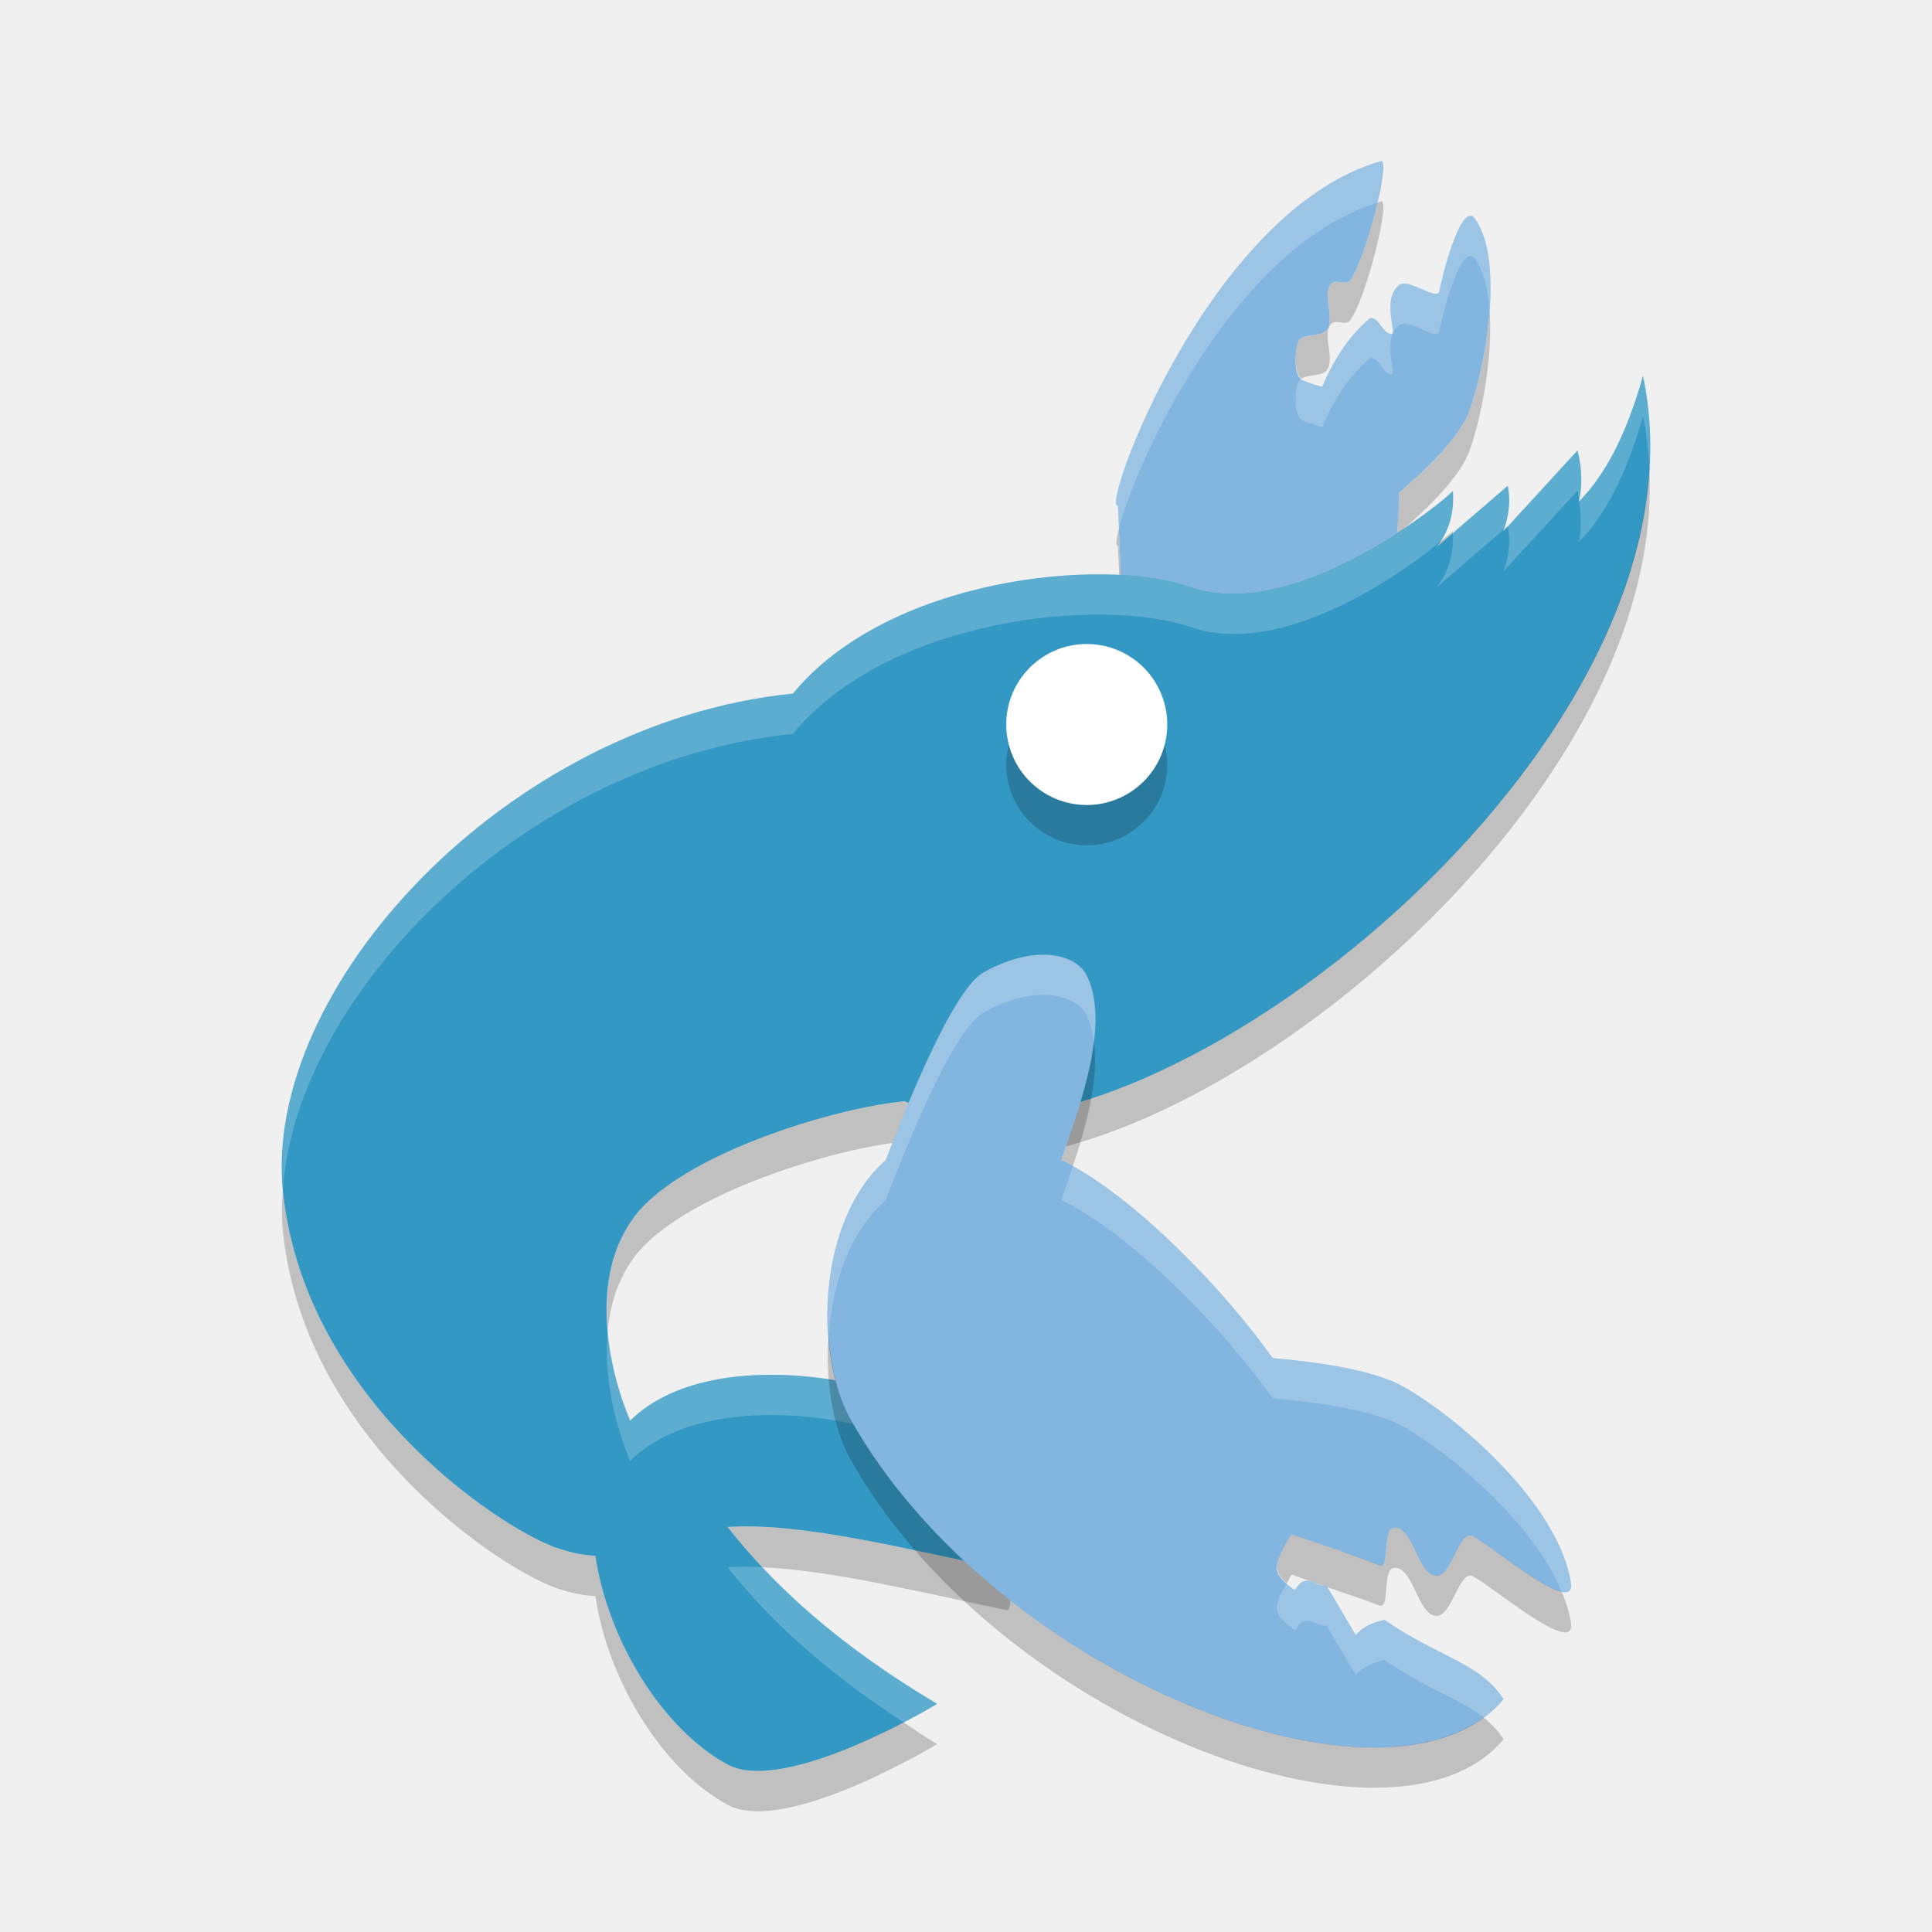
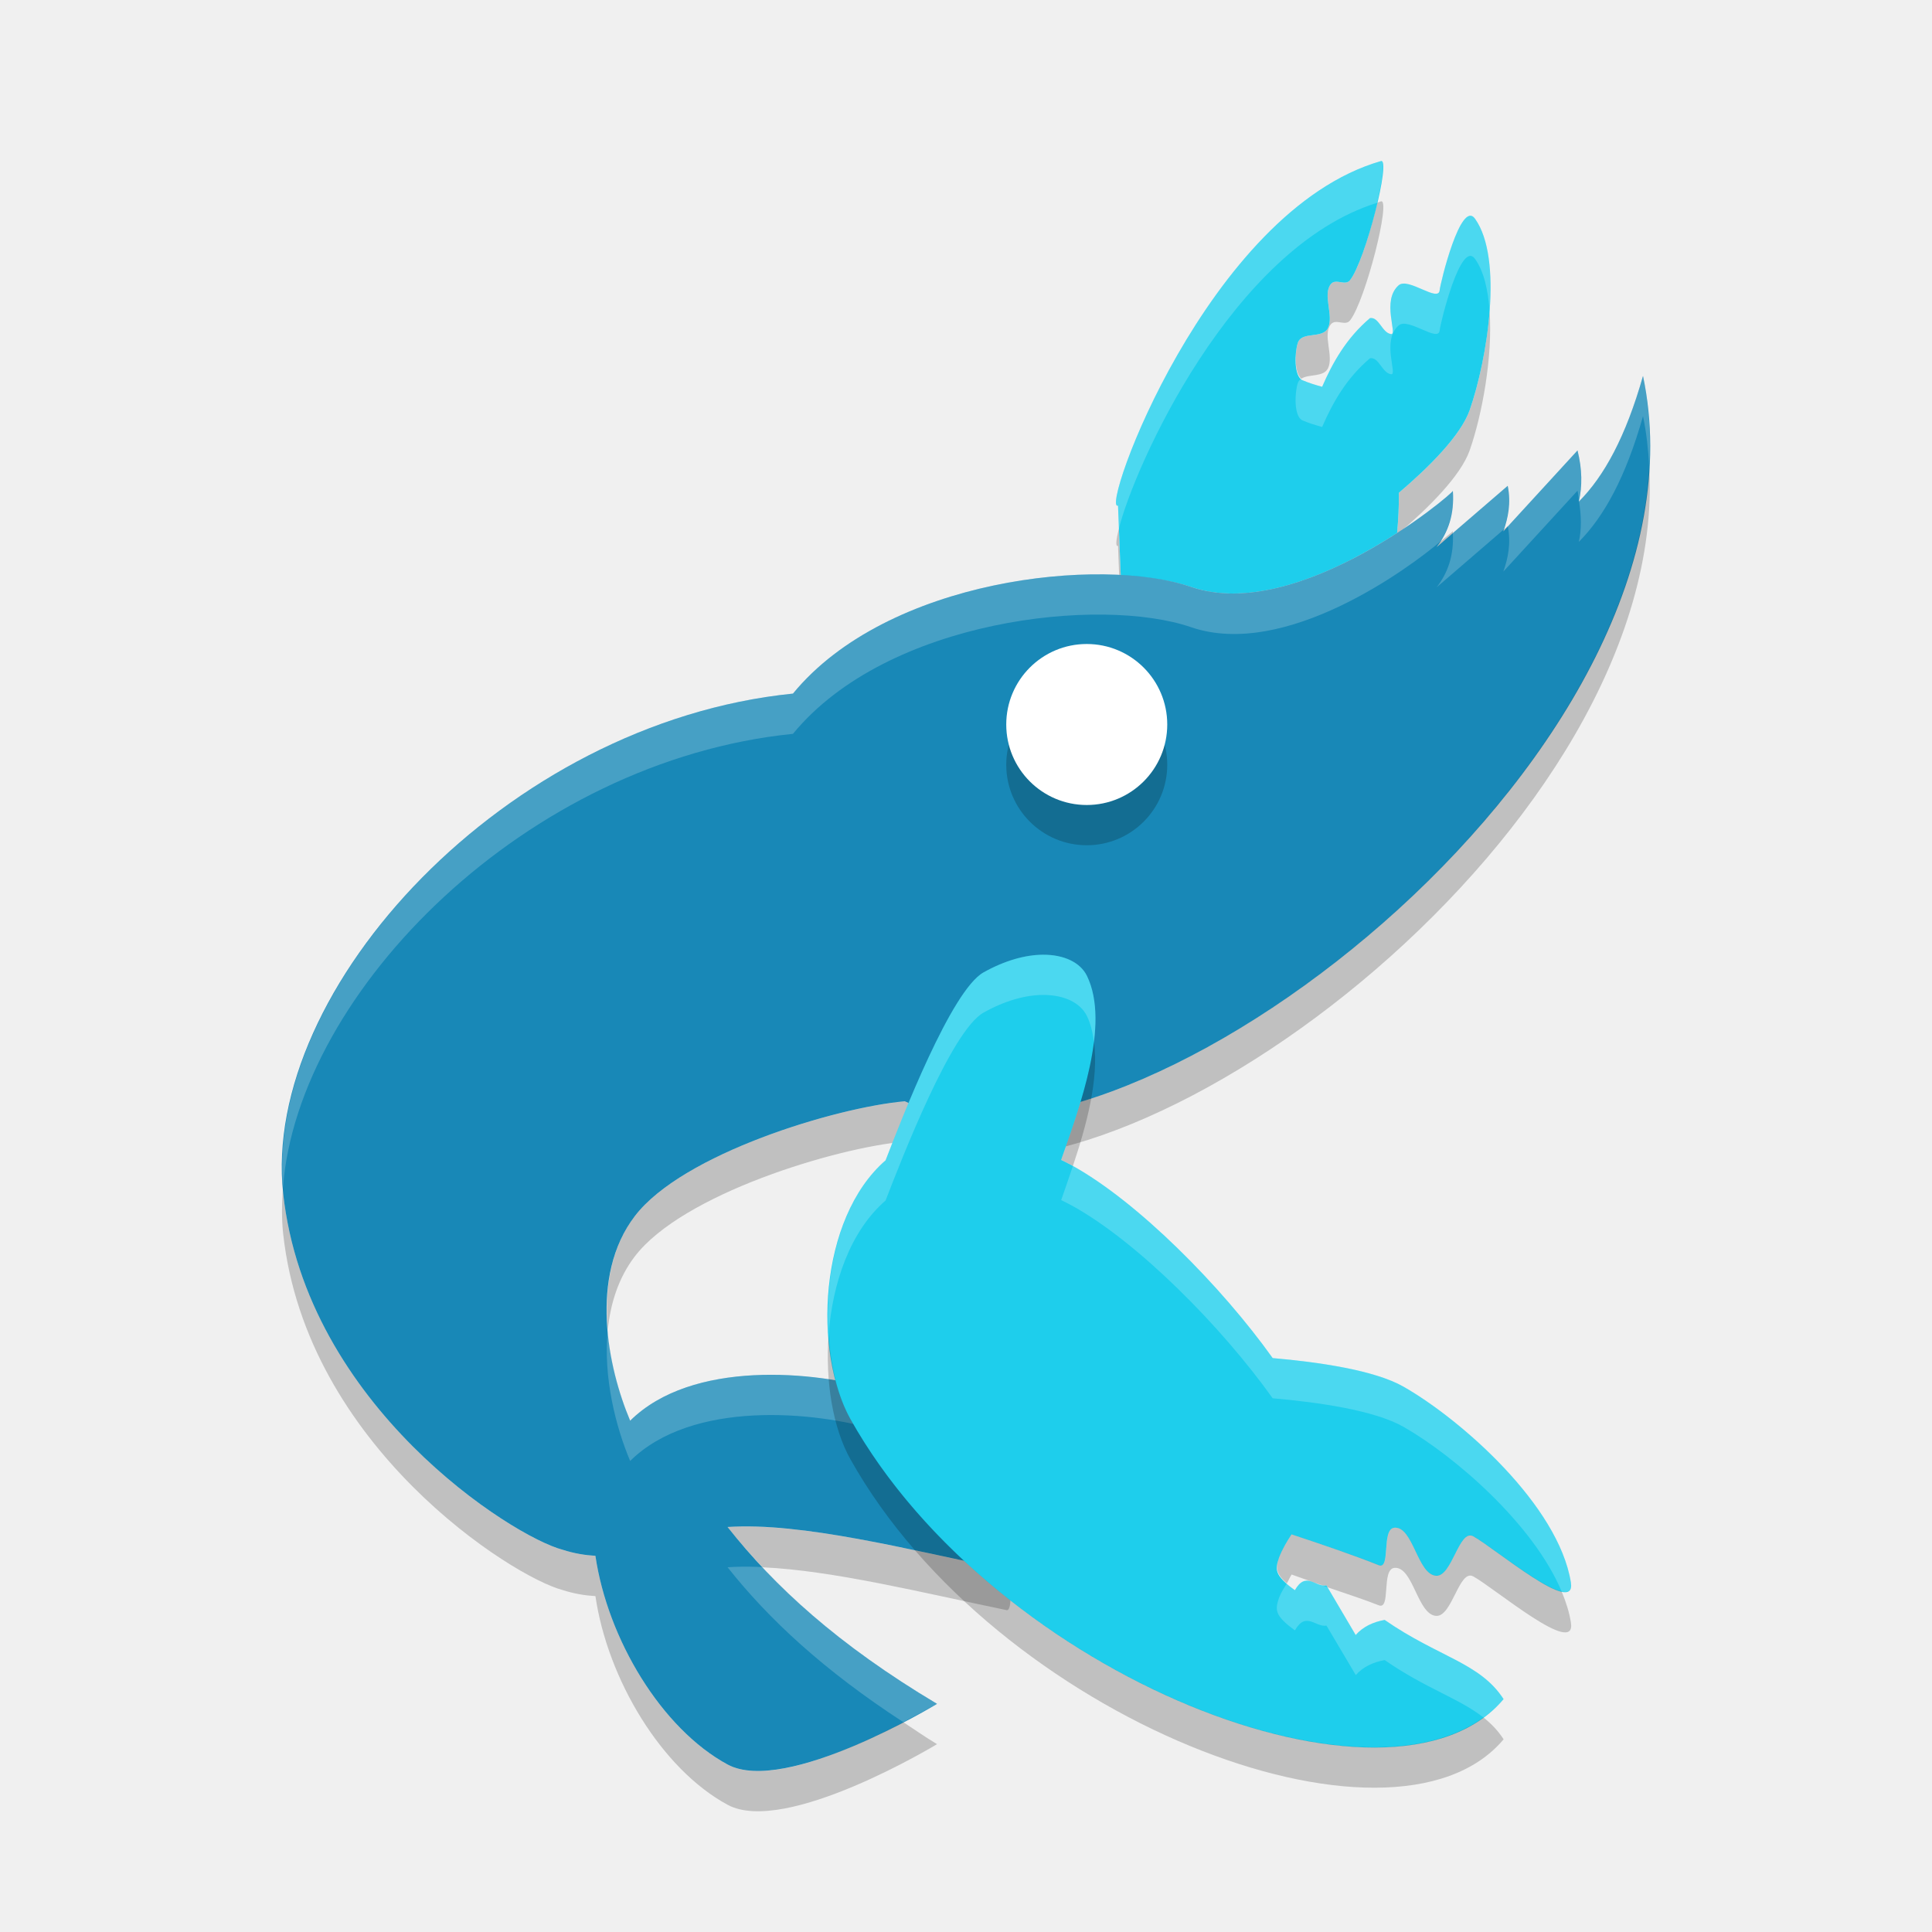
<svg xmlns="http://www.w3.org/2000/svg" width="48" height="48" version="1">
  <path fill-rule="evenodd" opacity=".2" d="m34.309 5.002c-0.033 0.009-0.062 0.027-0.094 0.037-0.172 0.742-0.455 1.639-0.672 1.92-0.121 0.157-0.354-0.054-0.479 0.1-0.21 0.261 0.079 0.787-0.07 1.09-0.137 0.278-0.652 0.074-0.75 0.369-0.073 0.221-0.092 0.744 0.088 0.891 0.181-0.125 0.549-0.03 0.662-0.26 0.149-0.303-0.14-0.828 0.07-1.09 0.125-0.154 0.358 0.057 0.479-0.1 0.385-0.498 1.024-3.031 0.766-2.957zm2.699 2.727c-0.068 0.898-0.274 1.828-0.492 2.455-0.224 0.641-1.028 1.435-1.762 2.06 0.005 0.32-0.013 0.656-0.043 0.998-1.359 0.88-3.462 1.91-5.121 1.34-0.462-0.158-1.076-0.244-1.746-0.281l-0.045-1.172c-0.068 0.273-0.091 0.46-0.022 0.433l0.067 1.739c0.67 0.037 1.284 0.123 1.746 0.281 1.659 0.57 3.762-0.46 5.121-1.34 0.03-0.342 0.048-0.678 0.043-0.998 0.734-0.625 1.538-1.419 1.762-2.06 0.303-0.87 0.574-2.312 0.492-3.455z" />
-   <path fill="#82b5df" fill-rule="evenodd" d="m34.309 4.002c-4.305 1.236-6.994 8.737-6.532 8.56l0.067 1.739c0.67 0.037 1.284 0.123 1.746 0.281 1.659 0.57 3.762-0.46 5.121-1.34 0.03-0.342 0.048-0.678 0.043-0.998 0.734-0.625 1.538-1.419 1.762-2.06 0.44-1.265 0.836-3.758 0.132-4.748-0.354-0.499-0.865 1.602-0.88 1.774-0.028 0.315-0.783-0.329-1.018-0.123-0.437 0.383-0.017 1.236-0.189 1.213-0.226-0.03-0.3-0.434-0.524-0.397-0.593 0.503-0.93 1.112-1.189 1.707-0.166-0.046-0.33-0.095-0.485-0.162-0.223-0.097-0.197-0.694-0.119-0.93 0.098-0.295 0.613-0.091 0.75-0.369 0.149-0.303-0.14-0.828 0.07-1.09 0.125-0.154 0.358 0.057 0.479-0.1 0.385-0.498 1.024-3.031 0.766-2.957z" />
-   <path fill="#3398c3" fill-rule="evenodd" d="m40.82 9.34c-0.426 1.505-0.964 2.491-1.595 3.123 0.089-0.383 0.085-0.805-0.032-1.272l-1.843 2.01c0.12-0.342 0.194-0.705 0.109-1.131l-1.766 1.522c0.289-0.374 0.443-0.815 0.403-1.397 0.025 0.049-3.825 3.307-6.506 2.387-2.235-0.767-7.539-0.212-9.889 2.65-7.139 0.72-13.218 7.343-12.666 12.418 0.576 5.289 5.707 8.53 6.94 8.852 0.294 0.095 0.563 0.137 0.818 0.152 0.304 2.067 1.64 4.294 3.283 5.184 1.436 0.777 5.205-1.506 5.205-1.506-2.474-1.476-4.038-2.921-5.205-4.394 1.841-0.123 4.476 0.556 6.942 1.066 0.317-0.023-0.029-3.499-3.161-4.457-1.618-0.495-4.667-0.768-6.201 0.75-0.558-1.321-1.024-3.589 0.115-5.082 1.186-1.553 4.997-2.702 6.709-2.854 0.161 0.071 0.316 0.157 0.479 0.217 5.668 1.847 19.79-9.058 17.861-18.238z" />
+   <path fill="#1eceec" fill-rule="evenodd" d="m34.309 4.002c-4.305 1.236-6.994 8.737-6.532 8.56l0.067 1.739c0.67 0.037 1.284 0.123 1.746 0.281 1.659 0.57 3.762-0.46 5.121-1.34 0.03-0.342 0.048-0.678 0.043-0.998 0.734-0.625 1.538-1.419 1.762-2.06 0.44-1.265 0.836-3.758 0.132-4.748-0.354-0.499-0.865 1.602-0.88 1.774-0.028 0.315-0.783-0.329-1.018-0.123-0.437 0.383-0.017 1.236-0.189 1.213-0.226-0.03-0.3-0.434-0.524-0.397-0.593 0.503-0.93 1.112-1.189 1.707-0.166-0.046-0.33-0.095-0.485-0.162-0.223-0.097-0.197-0.694-0.119-0.93 0.098-0.295 0.613-0.091 0.75-0.369 0.149-0.303-0.14-0.828 0.07-1.09 0.125-0.154 0.358 0.057 0.479-0.1 0.385-0.498 1.024-3.031 0.766-2.957z" />
+   <path fill="#1888b7" fill-rule="evenodd" d="m40.82 9.34c-0.426 1.505-0.964 2.491-1.595 3.123 0.089-0.383 0.085-0.805-0.032-1.272l-1.843 2.01c0.12-0.342 0.194-0.705 0.109-1.131l-1.766 1.522c0.289-0.374 0.443-0.815 0.403-1.397 0.025 0.049-3.825 3.307-6.506 2.387-2.235-0.767-7.539-0.212-9.889 2.65-7.139 0.72-13.218 7.343-12.666 12.418 0.576 5.289 5.707 8.53 6.94 8.852 0.294 0.095 0.563 0.137 0.818 0.152 0.304 2.067 1.64 4.294 3.283 5.184 1.436 0.777 5.205-1.506 5.205-1.506-2.474-1.476-4.038-2.921-5.205-4.394 1.841-0.123 4.476 0.556 6.942 1.066 0.317-0.023-0.029-3.499-3.161-4.457-1.618-0.495-4.667-0.768-6.201 0.75-0.558-1.321-1.024-3.589 0.115-5.082 1.186-1.553 4.997-2.702 6.709-2.854 0.161 0.071 0.316 0.157 0.479 0.217 5.668 1.847 19.79-9.058 17.861-18.238z" />
  <path fill-rule="evenodd" opacity=".2" d="m40.975 11.603c-0.474 8.604-12.808 17.673-18.016 15.976-0.163-0.06-0.318-0.146-0.479-0.217-1.712 0.152-5.523 1.301-6.709 2.854-0.616 0.808-0.755 1.841-0.671 2.83 0.065-0.656 0.262-1.294 0.671-1.83 1.186-1.553 4.997-2.702 6.709-2.854 0.161 0.071 0.316 0.157 0.479 0.217 5.411 1.763 18.513-8.093 18.016-16.976zm-1.748 0.834c-0.002 0.008 0 0.018-0.002 0.027 0.002-0.002 0.003-0.006 0.005-0.008-0.001-0.007-0.002-0.013-0.003-0.019zm-1.768 0.634-0.098 0.084c-0.005 0.015-0.006 0.032-0.011 0.047l0.111-0.121c-0.001-0.003-0.001-0.006-0.002-0.01zm-1.363 0.125c0.003 0.006-0.207 0.171-0.317 0.264-0.029 0.044-0.053 0.09-0.086 0.133l0.403-0.346c-0.001-0.018 0.001-0.033 0-0.051zm-29.065 16.299c-0.03 0.391-0.037 0.779 0.004 1.156 0.576 5.289 5.707 8.53 6.94 8.852 0.294 0.095 0.563 0.137 0.818 0.152 0.304 2.067 1.64 4.294 3.283 5.184 1.436 0.777 5.205-1.506 5.205-1.506-0.306-0.183-0.558-0.363-0.838-0.545-1.186 0.621-3.346 1.603-4.367 1.051-1.643-0.89-2.979-3.117-3.283-5.184-0.255-0.015-0.524-0.057-0.818-0.152-1.233-0.322-6.364-3.563-6.94-8.852-0.006-0.051 0-0.104-0.004-0.156zm11.772 8.434c-0.253-0.008-0.497-0.006-0.727 0.01 0.265 0.334 0.558 0.667 0.869 1 1.751 0.079 3.971 0.631 6.073 1.066 0.107-0.008 0.126-0.429-0.002-1-2.157-0.446-4.442-1.022-6.213-1.076z" />
-   <path fill="#3398c3" fill-rule="evenodd" stroke="#000" stroke-width=".175" d="m24.443 28.6c-0.031 0.062-0.993-0.479-1.336-0.599-0.39-0.137-0.923 0.86-0.679 1.199 0.348 0.482 1.438 0.598 1.38 0.644l0.635-1.243z" />
+   <path fill="#1888b7" fill-rule="evenodd" stroke="#000" stroke-width=".175" d="m24.443 28.6c-0.031 0.062-0.993-0.479-1.336-0.599-0.39-0.137-0.923 0.86-0.679 1.199 0.348 0.482 1.438 0.598 1.38 0.644l0.635-1.243z" />
  <path fill="#fff" fill-rule="evenodd" opacity=".2" d="m40.82 9.34c-0.424 1.5-0.961 2.482-1.59 3.115 0.059 0.361 0.066 0.7-0.005 1.008 0.631-0.632 1.169-1.618 1.595-3.123 0.088 0.417 0.131 0.839 0.155 1.262 0.041-0.76 0.002-1.517-0.155-2.262zm-1.627 1.851-1.732 1.889c0.082 0.421 0.008 0.781-0.111 1.121l1.843-2.01c0.022 0.086 0.02 0.162 0.034 0.245 0.083-0.377 0.081-0.788-0.034-1.245zm-1.734 0.879-1.363 1.176c0.027 0.555-0.123 0.984-0.403 1.346l1.668-1.438c0.111-0.329 0.179-0.677 0.098-1.084zm-1.363 0.125c0.025 0.049-3.825 3.307-6.506 2.387-2.235-0.767-7.539-0.212-9.889 2.65-7.067 0.713-13.085 7.208-12.67 12.262 0.374-4.873 6.062-10.596 12.67-11.262 2.35-2.862 7.654-3.417 9.889-2.65 2.344 0.805 5.429-1.477 6.189-2.123 0.229-0.346 0.352-0.748 0.317-1.264zm-20.996 20.85c-0.117 1.171 0.199 2.406 0.556 3.252 1.534-1.518 4.583-1.245 6.201-0.75 2.067 0.632 2.906 2.348 3.157 3.457h0.004c0.317-0.023-0.029-3.499-3.161-4.457-1.618-0.495-4.667-0.768-6.201 0.75-0.256-0.606-0.485-1.414-0.556-2.252zm3.703 5.883c-0.253-0.008-0.497-0.006-0.727 0.01 1.022 1.29 2.389 2.56 4.365 3.847 0.483-0.253 0.84-0.453 0.84-0.453-1.912-1.141-3.274-2.263-4.336-3.394-0.046-0.003-0.096-0.009-0.142-0.01z" />
-   <path fill="#82b5df" fill-rule="evenodd" d="m25.901 23.72c-0.421 0.005-0.926 0.137-1.466 0.439-0.798 0.447-2.023 3.609-2.433 4.669-1.667 1.447-1.8 4.777-0.873 6.431 3.598 6.42 13.463 10.243 16.227 6.955-0.586-0.907-1.617-1.04-2.955-1.968-0.286 0.053-0.533 0.165-0.719 0.375l-0.726-1.23c-0.279 0.043-0.511-0.362-0.785 0.117-0.52-0.376-0.49-0.516-0.392-0.814 0.088-0.224 0.197-0.401 0.31-0.573 0.783 0.258 1.618 0.545 2.163 0.765 0.311 0.126 0.059-0.904 0.393-0.931 0.465-0.037 0.569 1.163 1.034 1.194 0.4 0.027 0.571-1.174 0.924-0.98 0.533 0.293 2.565 2.019 2.425 1.145-0.306-1.908-2.714-4.038-4.157-4.862-0.728-0.415-2.128-0.613-3.252-0.711-1.267-1.778-3.353-3.887-4.988-4.787-0.091-0.05-0.178-0.091-0.267-0.136 0.458-1.309 1.228-3.371 0.64-4.574-0.159-0.325-0.562-0.53-1.103-0.524z" />
+   <path fill="#1eceec" fill-rule="evenodd" d="m25.901 23.72c-0.421 0.005-0.926 0.137-1.466 0.439-0.798 0.447-2.023 3.609-2.433 4.669-1.667 1.447-1.8 4.777-0.873 6.431 3.598 6.42 13.463 10.243 16.227 6.955-0.586-0.907-1.617-1.04-2.955-1.968-0.286 0.053-0.533 0.165-0.719 0.375l-0.726-1.23c-0.279 0.043-0.511-0.362-0.785 0.117-0.52-0.376-0.49-0.516-0.392-0.814 0.088-0.224 0.197-0.401 0.31-0.573 0.783 0.258 1.618 0.545 2.163 0.765 0.311 0.126 0.059-0.904 0.393-0.931 0.465-0.037 0.569 1.163 1.034 1.194 0.4 0.027 0.571-1.174 0.924-0.98 0.533 0.293 2.565 2.019 2.425 1.145-0.306-1.908-2.714-4.038-4.157-4.862-0.728-0.415-2.128-0.613-3.252-0.711-1.267-1.778-3.353-3.887-4.988-4.787-0.091-0.05-0.178-0.091-0.267-0.136 0.458-1.309 1.228-3.371 0.64-4.574-0.159-0.325-0.562-0.53-1.103-0.524z" />
  <circle fill-rule="evenodd" opacity=".2" cx="27" cy="19" r="2" />
  <circle fill="#fff" fill-rule="evenodd" cx="27" cy="18" r="2" />
  <path fill="#fff" fill-rule="evenodd" opacity=".2" d="m25.9 23.719c-0.421 0.005-0.925 0.137-1.464 0.439-0.799 0.447-2.024 3.609-2.434 4.668-1.111 0.965-1.528 2.76-1.416 4.344 0.094-1.291 0.535-2.579 1.416-3.344 0.41-1.059 1.635-4.221 2.434-4.668 0.539-0.302 1.043-0.434 1.464-0.439 0.542-0.006 0.945 0.198 1.104 0.523 0.095 0.194 0.144 0.415 0.176 0.647 0.075-0.614 0.046-1.192-0.176-1.647-0.159-0.325-0.562-0.529-1.104-0.523zm0.756 5.248c-0.1 0.298-0.202 0.596-0.291 0.849 0.089 0.046 0.177 0.087 0.268 0.137 1.635 0.901 3.719 3.009 4.986 4.787 1.125 0.098 2.526 0.296 3.254 0.711 1.251 0.714 3.222 2.408 3.926 4.09 0.168 0.036 0.264-0.017 0.23-0.229-0.305-1.908-2.713-4.037-4.156-4.861-0.728-0.415-2.129-0.613-3.254-0.711-1.261-1.77-3.331-3.866-4.963-4.773zm5.899 10.316c-0.125-0.033-0.249-0.012-0.383 0.223-0.089-0.064-0.142-0.114-0.201-0.166-0.066 0.112-0.138 0.213-0.192 0.351-0.098 0.298-0.127 0.439 0.393 0.815 0.274-0.479 0.506-0.074 0.785-0.117l0.727 1.228c0.185-0.209 0.432-0.32 0.718-0.373 1.016 0.705 1.852 0.952 2.453 1.426 0.185-0.135 0.356-0.283 0.502-0.457-0.585-0.907-1.617-1.04-2.955-1.969-0.286 0.053-0.533 0.164-0.718 0.373l-0.7-1.181c-0.075-0.027-0.135-0.05-0.213-0.077-0.04-0.014-0.081-0.026-0.121-0.043-0.034-0.011-0.06-0.021-0.095-0.033z" />
  <path fill-rule="evenodd" opacity=".2" d="m27.18 25.889c-0.125 1.008-0.53 2.113-0.815 2.927 0.089 0.046 0.177 0.087 0.268 0.137 0.007 0.004 0.016 0.01 0.023 0.014 0.333-0.994 0.649-2.15 0.524-3.078zm-6.594 7.281c-0.084 1.152 0.106 2.306 0.543 3.086 3.598 6.42 13.464 10.244 16.228 6.957-0.141-0.219-0.31-0.392-0.502-0.543-3.294 2.413-12.319-1.334-15.726-7.414-0.309-0.552-0.487-1.294-0.543-2.086zm14.06 4.783c-0.334 0.027-0.081 1.056-0.392 0.93-0.545-0.22-1.381-0.506-2.164-0.764-0.113 0.172-0.223 0.348-0.311 0.572-0.082 0.247-0.096 0.394 0.192 0.649 0.041-0.07 0.075-0.155 0.119-0.221 0.168 0.056 0.295 0.107 0.465 0.164 0.031 0.009 0.064 0.02 0.095 0.033 0.044 0.015 0.078 0.028 0.121 0.043 0.061 0.022 0.122 0.04 0.186 0.03l0.027 0.047c0.451 0.155 0.95 0.318 1.27 0.447 0.311 0.126 0.058-0.903 0.392-0.93 0.465-0.037 0.568 1.163 1.034 1.193 0.4 0.027 0.571-1.174 0.924-0.98 0.533 0.293 2.565 2.02 2.425 1.146-0.04-0.254-0.122-0.512-0.23-0.771-0.527-0.111-1.791-1.153-2.195-1.375-0.353-0.194-0.524 1.007-0.924 0.98-0.466-0.03-0.569-1.23-1.034-1.193z" />
  <path fill="#fff" fill-rule="evenodd" opacity=".2" d="m34.309 4.002c-4.305 1.236-6.994 8.737-6.532 8.56l0.022 0.571c0.376-1.525 2.807-6.972 6.414-8.094 0.134-0.577 0.209-1.07 0.096-1.037zm2.201 1.359c-0.336 0.07-0.729 1.697-0.742 1.848-0.028 0.315-0.783-0.329-1.018-0.123-0.437 0.383-0.017 1.236-0.189 1.213-0.226-0.03-0.3-0.434-0.524-0.397-0.593 0.503-0.93 1.112-1.189 1.707-0.166-0.046-0.33-0.095-0.485-0.162-0.014-0.006-0.019-0.029-0.031-0.039-0.038 0.026-0.071 0.058-0.088 0.109-0.078 0.236-0.104 0.833 0.119 0.929 0.155 0.067 0.319 0.116 0.485 0.162 0.259-0.595 0.596-1.204 1.189-1.707 0.224-0.038 0.298 0.366 0.524 0.397 0.172 0.023-0.248-0.83 0.189-1.213 0.235-0.206 0.99 0.438 1.018 0.123 0.015-0.172 0.526-2.273 0.88-1.774 0.22 0.31 0.323 0.773 0.36 1.293 0.069-0.913-0.005-1.794-0.36-2.293-0.044-0.062-0.09-0.084-0.138-0.074z" />
</svg>
